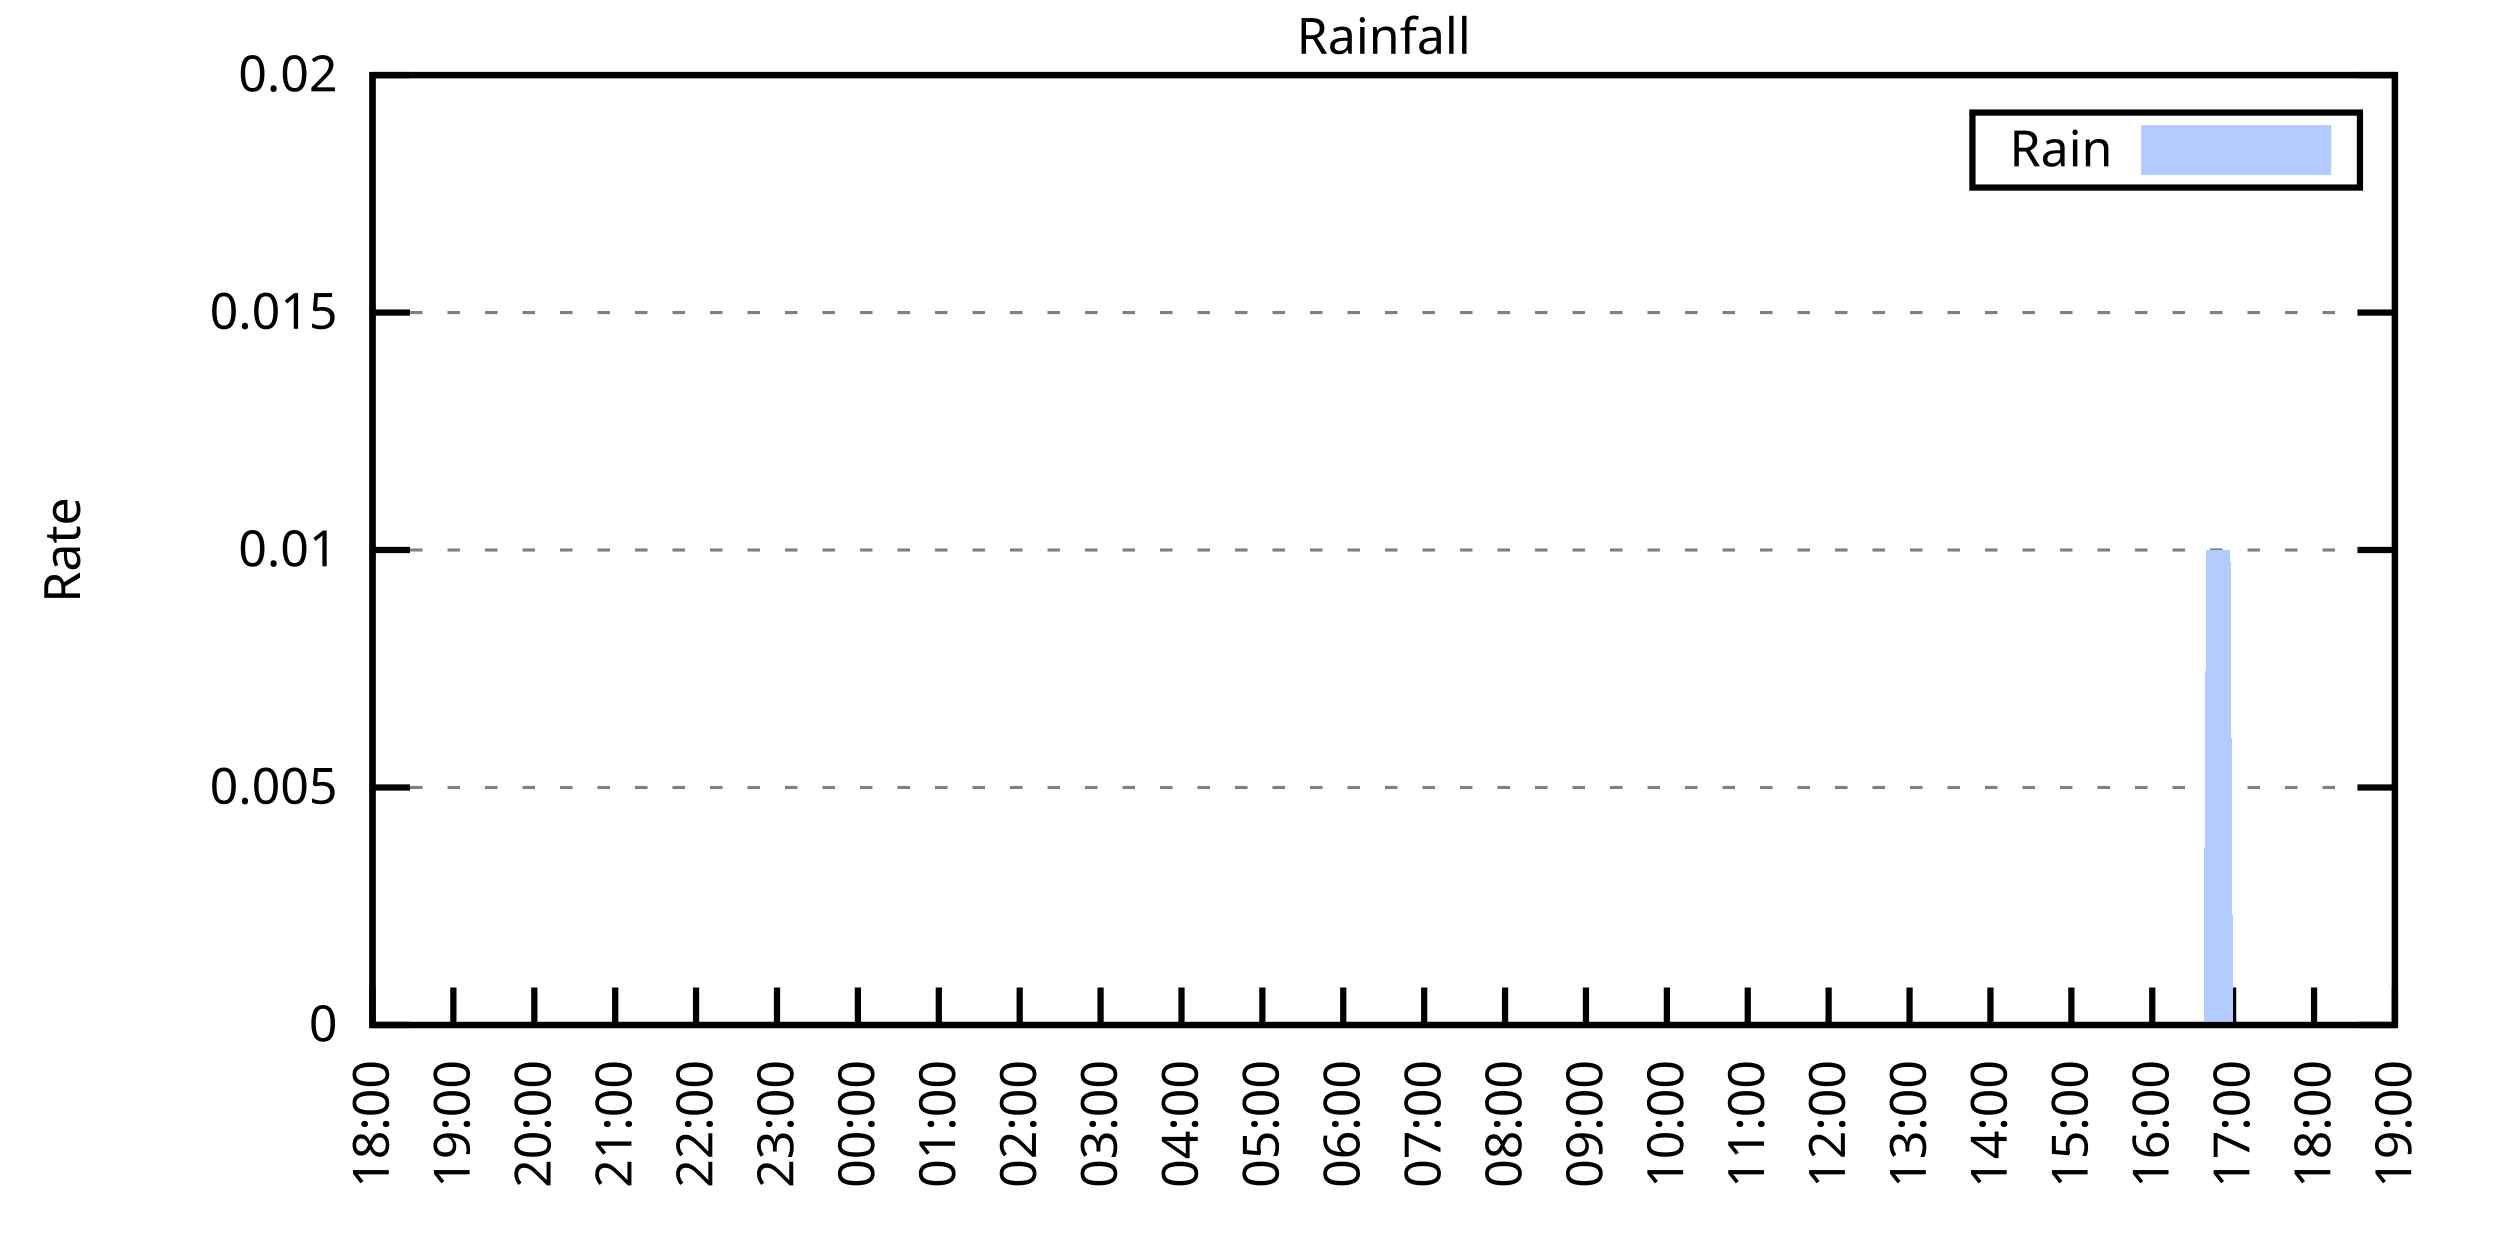
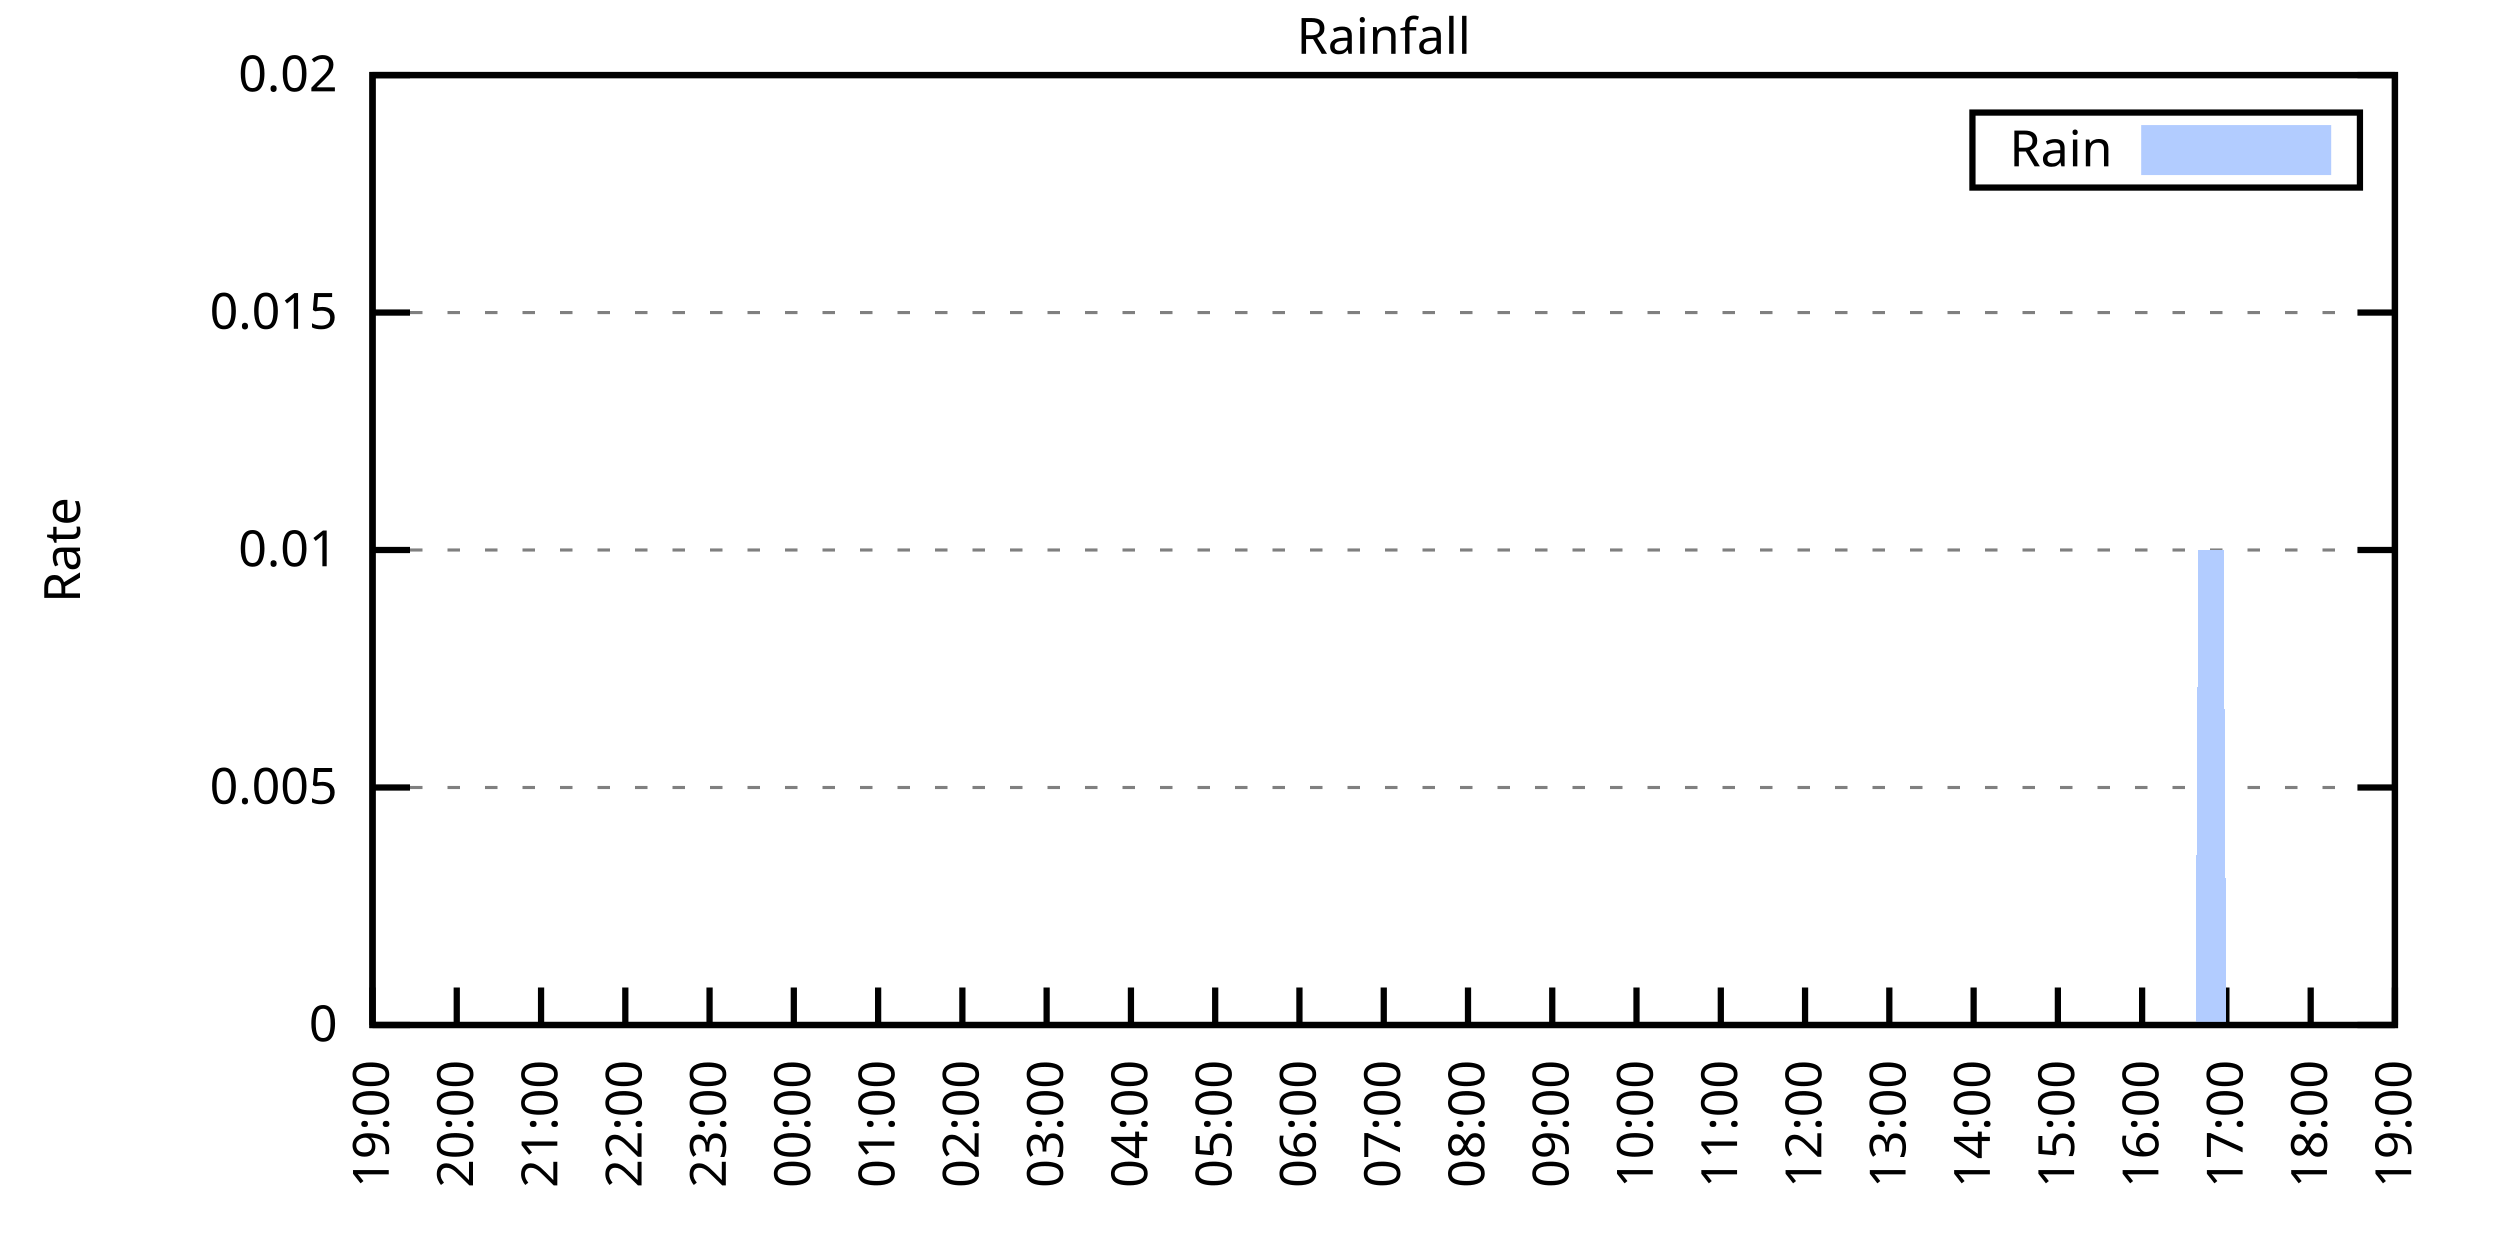
<svg xmlns="http://www.w3.org/2000/svg" xmlns:xlink="http://www.w3.org/1999/xlink" width="400" height="200" viewBox="0 0 400 200">
  <g id="gnuplot_canvas">
    <rect x="0" y="0" width="400" height="200" fill="none" />
    <defs>
      <circle id="gpDot" r="0.5" stroke-width="0.5" stroke="currentColor" />
      <path id="gpPt0" stroke-width="0.333" stroke="currentColor" d="M-1,0 h2 M0,-1 v2" />
      <path id="gpPt1" stroke-width="0.333" stroke="currentColor" d="M-1,-1 L1,1 M1,-1 L-1,1" />
      <path id="gpPt2" stroke-width="0.333" stroke="currentColor" d="M-1,0 L1,0 M0,-1 L0,1 M-1,-1 L1,1 M-1,1 L1,-1" />
      <rect id="gpPt3" stroke-width="0.333" stroke="currentColor" x="-1" y="-1" width="2" height="2" />
      <rect id="gpPt4" stroke-width="0.333" stroke="currentColor" fill="currentColor" x="-1" y="-1" width="2" height="2" />
      <circle id="gpPt5" stroke-width="0.333" stroke="currentColor" cx="0" cy="0" r="1" />
      <use xlink:href="#gpPt5" id="gpPt6" fill="currentColor" stroke="none" />
      <path id="gpPt7" stroke-width="0.333" stroke="currentColor" d="M0,-1.33 L-1.33,0.67 L1.33,0.67 z" />
      <use xlink:href="#gpPt7" id="gpPt8" fill="currentColor" stroke="none" />
      <use xlink:href="#gpPt7" id="gpPt9" stroke="currentColor" transform="rotate(180)" />
      <use xlink:href="#gpPt9" id="gpPt10" fill="currentColor" stroke="none" />
      <use xlink:href="#gpPt3" id="gpPt11" stroke="currentColor" transform="rotate(45)" />
      <use xlink:href="#gpPt11" id="gpPt12" fill="currentColor" stroke="none" />
      <path id="gpPt13" stroke-width="0.333" stroke="currentColor" d="M0,1.330 L1.265,0.411 L0.782,-1.067 L-0.782,-1.076 L-1.265,0.411 z" />
      <use xlink:href="#gpPt13" id="gpPt14" fill="currentColor" stroke="none" />
      <filter id="textbox" filterUnits="objectBoundingBox" x="0" y="0" height="1" width="1">
        <feFlood flood-color="white" flood-opacity="1" result="bgnd" />
        <feComposite in="SourceGraphic" in2="bgnd" operator="atop" />
      </filter>
      <filter id="greybox" filterUnits="objectBoundingBox" x="0" y="0" height="1" width="1">
        <feFlood flood-color="lightgrey" flood-opacity="1" result="grey" />
        <feComposite in="SourceGraphic" in2="grey" operator="atop" />
      </filter>
    </defs>
    <g fill="none" color="white" stroke="currentColor" stroke-width="1.00" stroke-linecap="butt" stroke-linejoin="miter">
</g>
    <g fill="none" color="black" stroke="currentColor" stroke-width="1.00" stroke-linecap="butt" stroke-linejoin="miter">
      <g stroke="none" shape-rendering="crispEdges">
        <polygon fill="rgb(255, 255, 255)" points="59.60,164.00 383.18,164.00 383.18,12.02 59.60,12.02 " />
      </g>
    </g>
    <g fill="none" color="black" stroke="currentColor" stroke-width="1.00" stroke-linecap="butt" stroke-linejoin="miter">
</g>
    <g fill="none" color="black" stroke="black" stroke-width="0.50" stroke-linecap="butt" stroke-linejoin="miter">
</g>
    <g fill="none" color="gray" stroke="currentColor" stroke-width="0.50" stroke-linecap="butt" stroke-linejoin="miter">
      <path stroke="gray" stroke-dasharray="2,4" class="gridline" d="M59.60,164.00 L383.19,164.00  " />
    </g>
    <g fill="none" color="gray" stroke="gray" stroke-width="1.00" stroke-linecap="butt" stroke-linejoin="miter">
</g>
    <g fill="none" color="black" stroke="currentColor" stroke-width="1.00" stroke-linecap="butt" stroke-linejoin="miter">
      <path stroke="black" d="M59.60,164.00 L65.60,164.00 M383.19,164.00 L377.19,164.00  " />
      <g transform="translate(54.00,166.60)" stroke="none" fill="black" font-family="Sans" font-size="8.00" text-anchor="end">
        <text>
          <tspan font-family="Sans"> 0</tspan>
        </text>
      </g>
    </g>
    <g fill="none" color="black" stroke="currentColor" stroke-width="1.00" stroke-linecap="butt" stroke-linejoin="miter">
</g>
    <g fill="none" color="black" stroke="black" stroke-width="0.50" stroke-linecap="butt" stroke-linejoin="miter">
</g>
    <g fill="none" color="gray" stroke="currentColor" stroke-width="0.50" stroke-linecap="butt" stroke-linejoin="miter">
      <path stroke="gray" stroke-dasharray="2,4" class="gridline" d="M59.60,126.00 L383.19,126.00  " />
    </g>
    <g fill="none" color="gray" stroke="gray" stroke-width="1.00" stroke-linecap="butt" stroke-linejoin="miter">
</g>
    <g fill="none" color="black" stroke="currentColor" stroke-width="1.00" stroke-linecap="butt" stroke-linejoin="miter">
      <path stroke="black" d="M59.60,126.00 L65.60,126.00 M383.19,126.00 L377.19,126.00  " />
      <g transform="translate(54.00,128.60)" stroke="none" fill="black" font-family="Sans" font-size="8.00" text-anchor="end">
        <text>
          <tspan font-family="Sans"> 0.005</tspan>
        </text>
      </g>
    </g>
    <g fill="none" color="black" stroke="currentColor" stroke-width="1.00" stroke-linecap="butt" stroke-linejoin="miter">
</g>
    <g fill="none" color="black" stroke="black" stroke-width="0.50" stroke-linecap="butt" stroke-linejoin="miter">
</g>
    <g fill="none" color="gray" stroke="currentColor" stroke-width="0.50" stroke-linecap="butt" stroke-linejoin="miter">
      <path stroke="gray" stroke-dasharray="2,4" class="gridline" d="M59.60,88.00 L383.19,88.00  " />
    </g>
    <g fill="none" color="gray" stroke="gray" stroke-width="1.00" stroke-linecap="butt" stroke-linejoin="miter">
</g>
    <g fill="none" color="black" stroke="currentColor" stroke-width="1.00" stroke-linecap="butt" stroke-linejoin="miter">
      <path stroke="black" d="M59.60,88.00 L65.60,88.00 M383.19,88.00 L377.19,88.00  " />
      <g transform="translate(54.00,90.60)" stroke="none" fill="black" font-family="Sans" font-size="8.00" text-anchor="end">
        <text>
          <tspan font-family="Sans"> 0.01</tspan>
        </text>
      </g>
    </g>
    <g fill="none" color="black" stroke="currentColor" stroke-width="1.00" stroke-linecap="butt" stroke-linejoin="miter">
</g>
    <g fill="none" color="black" stroke="black" stroke-width="0.50" stroke-linecap="butt" stroke-linejoin="miter">
</g>
    <g fill="none" color="gray" stroke="currentColor" stroke-width="0.50" stroke-linecap="butt" stroke-linejoin="miter">
      <path stroke="gray" stroke-dasharray="2,4" class="gridline" d="M59.60,50.01 L383.19,50.01  " />
    </g>
    <g fill="none" color="gray" stroke="gray" stroke-width="1.00" stroke-linecap="butt" stroke-linejoin="miter">
</g>
    <g fill="none" color="black" stroke="currentColor" stroke-width="1.00" stroke-linecap="butt" stroke-linejoin="miter">
      <path stroke="black" d="M59.60,50.01 L65.60,50.01 M383.19,50.01 L377.19,50.01  " />
      <g transform="translate(54.00,52.61)" stroke="none" fill="black" font-family="Sans" font-size="8.00" text-anchor="end">
        <text>
          <tspan font-family="Sans"> 0.015</tspan>
        </text>
      </g>
    </g>
    <g fill="none" color="black" stroke="currentColor" stroke-width="1.00" stroke-linecap="butt" stroke-linejoin="miter">
</g>
    <g fill="none" color="black" stroke="black" stroke-width="0.50" stroke-linecap="butt" stroke-linejoin="miter">
</g>
    <g fill="none" color="gray" stroke="currentColor" stroke-width="0.50" stroke-linecap="butt" stroke-linejoin="miter">
      <path stroke="gray" stroke-dasharray="2,4" class="gridline" d="M59.60,12.01 L383.19,12.01  " />
    </g>
    <g fill="none" color="gray" stroke="gray" stroke-width="1.00" stroke-linecap="butt" stroke-linejoin="miter">
</g>
    <g fill="none" color="black" stroke="currentColor" stroke-width="1.00" stroke-linecap="butt" stroke-linejoin="miter">
      <path stroke="black" d="M59.60,12.01 L65.60,12.01 M383.19,12.01 L377.19,12.01  " />
      <g transform="translate(54.00,14.61)" stroke="none" fill="black" font-family="Sans" font-size="8.00" text-anchor="end">
        <text>
          <tspan font-family="Sans"> 0.02</tspan>
        </text>
      </g>
    </g>
    <g fill="none" color="black" stroke="currentColor" stroke-width="1.00" stroke-linecap="butt" stroke-linejoin="miter">
      <path stroke="black" d="M59.60,164.00 L59.60,158.00  " />
      <g transform="translate(62.20,169.60) rotate(270.00)" stroke="none" fill="black" font-family="Sans" font-size="8.00" text-anchor="end">
        <text>
-           <tspan font-family="Sans">18:00</tspan>
-         </text>
-       </g>
-     </g>
-     <g fill="none" color="black" stroke="currentColor" stroke-width="1.00" stroke-linecap="butt" stroke-linejoin="miter">
-       <path stroke="black" d="M72.54,164.00 L72.54,158.00  " />
-       <g transform="translate(75.14,169.60) rotate(270.00)" stroke="none" fill="black" font-family="Sans" font-size="8.00" text-anchor="end">
-         <text>
          <tspan font-family="Sans">19:00</tspan>
        </text>
      </g>
    </g>
    <g fill="none" color="black" stroke="currentColor" stroke-width="1.00" stroke-linecap="butt" stroke-linejoin="miter">
-       <path stroke="black" d="M85.49,164.00 L85.49,158.00  " />
-       <g transform="translate(88.09,169.60) rotate(270.00)" stroke="none" fill="black" font-family="Sans" font-size="8.00" text-anchor="end">
+       <path stroke="black" d="M73.08,164.00 L73.08,158.00  " />
+       <g transform="translate(75.68,169.60) rotate(270.00)" stroke="none" fill="black" font-family="Sans" font-size="8.00" text-anchor="end">
        <text>
          <tspan font-family="Sans">20:00</tspan>
        </text>
      </g>
    </g>
    <g fill="none" color="black" stroke="currentColor" stroke-width="1.00" stroke-linecap="butt" stroke-linejoin="miter">
-       <path stroke="black" d="M98.43,164.00 L98.43,158.00  " />
-       <g transform="translate(101.03,169.60) rotate(270.00)" stroke="none" fill="black" font-family="Sans" font-size="8.00" text-anchor="end">
+       <path stroke="black" d="M86.57,164.00 L86.57,158.00  " />
+       <g transform="translate(89.17,169.60) rotate(270.00)" stroke="none" fill="black" font-family="Sans" font-size="8.00" text-anchor="end">
        <text>
          <tspan font-family="Sans">21:00</tspan>
        </text>
      </g>
    </g>
    <g fill="none" color="black" stroke="currentColor" stroke-width="1.00" stroke-linecap="butt" stroke-linejoin="miter">
-       <path stroke="black" d="M111.37,164.00 L111.37,158.00  " />
-       <g transform="translate(113.97,169.60) rotate(270.00)" stroke="none" fill="black" font-family="Sans" font-size="8.00" text-anchor="end">
+       <path stroke="black" d="M100.05,164.00 L100.05,158.00  " />
+       <g transform="translate(102.65,169.60) rotate(270.00)" stroke="none" fill="black" font-family="Sans" font-size="8.00" text-anchor="end">
        <text>
          <tspan font-family="Sans">22:00</tspan>
        </text>
      </g>
    </g>
    <g fill="none" color="black" stroke="currentColor" stroke-width="1.00" stroke-linecap="butt" stroke-linejoin="miter">
-       <path stroke="black" d="M124.32,164.00 L124.32,158.00  " />
-       <g transform="translate(126.92,169.60) rotate(270.00)" stroke="none" fill="black" font-family="Sans" font-size="8.00" text-anchor="end">
+       <path stroke="black" d="M113.53,164.00 L113.53,158.00  " />
+       <g transform="translate(116.13,169.60) rotate(270.00)" stroke="none" fill="black" font-family="Sans" font-size="8.00" text-anchor="end">
        <text>
          <tspan font-family="Sans">23:00</tspan>
        </text>
      </g>
    </g>
    <g fill="none" color="black" stroke="currentColor" stroke-width="1.00" stroke-linecap="butt" stroke-linejoin="miter">
-       <path stroke="black" d="M137.26,164.00 L137.26,158.00  " />
-       <g transform="translate(139.86,169.60) rotate(270.00)" stroke="none" fill="black" font-family="Sans" font-size="8.00" text-anchor="end">
+       <path stroke="black" d="M127.01,164.00 L127.01,158.00  " />
+       <g transform="translate(129.61,169.60) rotate(270.00)" stroke="none" fill="black" font-family="Sans" font-size="8.00" text-anchor="end">
        <text>
          <tspan font-family="Sans">00:00</tspan>
        </text>
      </g>
    </g>
    <g fill="none" color="black" stroke="currentColor" stroke-width="1.00" stroke-linecap="butt" stroke-linejoin="miter">
-       <path stroke="black" d="M150.21,164.00 L150.21,158.00  " />
-       <g transform="translate(152.81,169.60) rotate(270.00)" stroke="none" fill="black" font-family="Sans" font-size="8.00" text-anchor="end">
+       <path stroke="black" d="M140.50,164.00 L140.50,158.00  " />
+       <g transform="translate(143.10,169.60) rotate(270.00)" stroke="none" fill="black" font-family="Sans" font-size="8.00" text-anchor="end">
        <text>
          <tspan font-family="Sans">01:00</tspan>
        </text>
      </g>
    </g>
    <g fill="none" color="black" stroke="currentColor" stroke-width="1.00" stroke-linecap="butt" stroke-linejoin="miter">
-       <path stroke="black" d="M163.15,164.00 L163.15,158.00  " />
-       <g transform="translate(165.75,169.60) rotate(270.00)" stroke="none" fill="black" font-family="Sans" font-size="8.00" text-anchor="end">
+       <path stroke="black" d="M153.98,164.00 L153.98,158.00  " />
+       <g transform="translate(156.58,169.60) rotate(270.00)" stroke="none" fill="black" font-family="Sans" font-size="8.00" text-anchor="end">
        <text>
          <tspan font-family="Sans">02:00</tspan>
        </text>
      </g>
    </g>
    <g fill="none" color="black" stroke="currentColor" stroke-width="1.00" stroke-linecap="butt" stroke-linejoin="miter">
-       <path stroke="black" d="M176.09,164.00 L176.09,158.00  " />
-       <g transform="translate(178.69,169.60) rotate(270.00)" stroke="none" fill="black" font-family="Sans" font-size="8.00" text-anchor="end">
+       <path stroke="black" d="M167.46,164.00 L167.46,158.00  " />
+       <g transform="translate(170.06,169.60) rotate(270.00)" stroke="none" fill="black" font-family="Sans" font-size="8.00" text-anchor="end">
        <text>
          <tspan font-family="Sans">03:00</tspan>
        </text>
      </g>
    </g>
    <g fill="none" color="black" stroke="currentColor" stroke-width="1.00" stroke-linecap="butt" stroke-linejoin="miter">
-       <path stroke="black" d="M189.04,164.00 L189.04,158.00  " />
-       <g transform="translate(191.64,169.60) rotate(270.00)" stroke="none" fill="black" font-family="Sans" font-size="8.00" text-anchor="end">
+       <path stroke="black" d="M180.95,164.00 L180.95,158.00  " />
+       <g transform="translate(183.55,169.60) rotate(270.00)" stroke="none" fill="black" font-family="Sans" font-size="8.00" text-anchor="end">
        <text>
          <tspan font-family="Sans">04:00</tspan>
        </text>
      </g>
    </g>
    <g fill="none" color="black" stroke="currentColor" stroke-width="1.00" stroke-linecap="butt" stroke-linejoin="miter">
-       <path stroke="black" d="M201.98,164.00 L201.98,158.00  " />
-       <g transform="translate(204.58,169.60) rotate(270.00)" stroke="none" fill="black" font-family="Sans" font-size="8.00" text-anchor="end">
+       <path stroke="black" d="M194.43,164.00 L194.43,158.00  " />
+       <g transform="translate(197.03,169.60) rotate(270.00)" stroke="none" fill="black" font-family="Sans" font-size="8.00" text-anchor="end">
        <text>
          <tspan font-family="Sans">05:00</tspan>
        </text>
      </g>
    </g>
    <g fill="none" color="black" stroke="currentColor" stroke-width="1.00" stroke-linecap="butt" stroke-linejoin="miter">
-       <path stroke="black" d="M214.92,164.00 L214.92,158.00  " />
-       <g transform="translate(217.52,169.60) rotate(270.00)" stroke="none" fill="black" font-family="Sans" font-size="8.00" text-anchor="end">
+       <path stroke="black" d="M207.91,164.00 L207.91,158.00  " />
+       <g transform="translate(210.51,169.60) rotate(270.00)" stroke="none" fill="black" font-family="Sans" font-size="8.00" text-anchor="end">
        <text>
          <tspan font-family="Sans">06:00</tspan>
        </text>
      </g>
    </g>
    <g fill="none" color="black" stroke="currentColor" stroke-width="1.00" stroke-linecap="butt" stroke-linejoin="miter">
-       <path stroke="black" d="M227.87,164.00 L227.87,158.00  " />
-       <g transform="translate(230.47,169.60) rotate(270.00)" stroke="none" fill="black" font-family="Sans" font-size="8.00" text-anchor="end">
+       <path stroke="black" d="M221.40,164.00 L221.40,158.00  " />
+       <g transform="translate(224.00,169.60) rotate(270.00)" stroke="none" fill="black" font-family="Sans" font-size="8.00" text-anchor="end">
        <text>
          <tspan font-family="Sans">07:00</tspan>
        </text>
      </g>
    </g>
    <g fill="none" color="black" stroke="currentColor" stroke-width="1.00" stroke-linecap="butt" stroke-linejoin="miter">
-       <path stroke="black" d="M240.81,164.00 L240.81,158.00  " />
-       <g transform="translate(243.41,169.60) rotate(270.00)" stroke="none" fill="black" font-family="Sans" font-size="8.00" text-anchor="end">
+       <path stroke="black" d="M234.88,164.00 L234.88,158.00  " />
+       <g transform="translate(237.48,169.60) rotate(270.00)" stroke="none" fill="black" font-family="Sans" font-size="8.00" text-anchor="end">
        <text>
          <tspan font-family="Sans">08:00</tspan>
        </text>
      </g>
    </g>
    <g fill="none" color="black" stroke="currentColor" stroke-width="1.00" stroke-linecap="butt" stroke-linejoin="miter">
-       <path stroke="black" d="M253.75,164.00 L253.75,158.00  " />
-       <g transform="translate(256.35,169.60) rotate(270.00)" stroke="none" fill="black" font-family="Sans" font-size="8.00" text-anchor="end">
+       <path stroke="black" d="M248.36,164.00 L248.36,158.00  " />
+       <g transform="translate(250.96,169.60) rotate(270.00)" stroke="none" fill="black" font-family="Sans" font-size="8.00" text-anchor="end">
        <text>
          <tspan font-family="Sans">09:00</tspan>
        </text>
      </g>
    </g>
    <g fill="none" color="black" stroke="currentColor" stroke-width="1.00" stroke-linecap="butt" stroke-linejoin="miter">
-       <path stroke="black" d="M266.70,164.00 L266.70,158.00  " />
-       <g transform="translate(269.30,169.60) rotate(270.00)" stroke="none" fill="black" font-family="Sans" font-size="8.00" text-anchor="end">
+       <path stroke="black" d="M261.84,164.00 L261.84,158.00  " />
+       <g transform="translate(264.44,169.60) rotate(270.00)" stroke="none" fill="black" font-family="Sans" font-size="8.00" text-anchor="end">
        <text>
          <tspan font-family="Sans">10:00</tspan>
        </text>
      </g>
    </g>
    <g fill="none" color="black" stroke="currentColor" stroke-width="1.00" stroke-linecap="butt" stroke-linejoin="miter">
-       <path stroke="black" d="M279.64,164.00 L279.64,158.00  " />
-       <g transform="translate(282.24,169.60) rotate(270.00)" stroke="none" fill="black" font-family="Sans" font-size="8.00" text-anchor="end">
+       <path stroke="black" d="M275.33,164.00 L275.33,158.00  " />
+       <g transform="translate(277.93,169.60) rotate(270.00)" stroke="none" fill="black" font-family="Sans" font-size="8.00" text-anchor="end">
        <text>
          <tspan font-family="Sans">11:00</tspan>
        </text>
      </g>
    </g>
    <g fill="none" color="black" stroke="currentColor" stroke-width="1.00" stroke-linecap="butt" stroke-linejoin="miter">
-       <path stroke="black" d="M292.58,164.00 L292.58,158.00  " />
-       <g transform="translate(295.18,169.60) rotate(270.00)" stroke="none" fill="black" font-family="Sans" font-size="8.00" text-anchor="end">
+       <path stroke="black" d="M288.81,164.00 L288.81,158.00  " />
+       <g transform="translate(291.41,169.60) rotate(270.00)" stroke="none" fill="black" font-family="Sans" font-size="8.00" text-anchor="end">
        <text>
          <tspan font-family="Sans">12:00</tspan>
        </text>
      </g>
    </g>
    <g fill="none" color="black" stroke="currentColor" stroke-width="1.00" stroke-linecap="butt" stroke-linejoin="miter">
-       <path stroke="black" d="M305.53,164.00 L305.53,158.00  " />
-       <g transform="translate(308.13,169.60) rotate(270.00)" stroke="none" fill="black" font-family="Sans" font-size="8.00" text-anchor="end">
+       <path stroke="black" d="M302.29,164.00 L302.29,158.00  " />
+       <g transform="translate(304.89,169.60) rotate(270.00)" stroke="none" fill="black" font-family="Sans" font-size="8.00" text-anchor="end">
        <text>
          <tspan font-family="Sans">13:00</tspan>
        </text>
      </g>
    </g>
    <g fill="none" color="black" stroke="currentColor" stroke-width="1.00" stroke-linecap="butt" stroke-linejoin="miter">
-       <path stroke="black" d="M318.47,164.00 L318.47,158.00  " />
-       <g transform="translate(321.07,169.60) rotate(270.00)" stroke="none" fill="black" font-family="Sans" font-size="8.00" text-anchor="end">
+       <path stroke="black" d="M315.78,164.00 L315.78,158.00  " />
+       <g transform="translate(318.38,169.60) rotate(270.00)" stroke="none" fill="black" font-family="Sans" font-size="8.00" text-anchor="end">
        <text>
          <tspan font-family="Sans">14:00</tspan>
        </text>
      </g>
    </g>
    <g fill="none" color="black" stroke="currentColor" stroke-width="1.00" stroke-linecap="butt" stroke-linejoin="miter">
-       <path stroke="black" d="M331.42,164.00 L331.42,158.00  " />
-       <g transform="translate(334.02,169.60) rotate(270.00)" stroke="none" fill="black" font-family="Sans" font-size="8.00" text-anchor="end">
+       <path stroke="black" d="M329.26,164.00 L329.26,158.00  " />
+       <g transform="translate(331.86,169.60) rotate(270.00)" stroke="none" fill="black" font-family="Sans" font-size="8.00" text-anchor="end">
        <text>
          <tspan font-family="Sans">15:00</tspan>
        </text>
      </g>
    </g>
    <g fill="none" color="black" stroke="currentColor" stroke-width="1.00" stroke-linecap="butt" stroke-linejoin="miter">
-       <path stroke="black" d="M344.36,164.00 L344.36,158.00  " />
-       <g transform="translate(346.96,169.60) rotate(270.00)" stroke="none" fill="black" font-family="Sans" font-size="8.00" text-anchor="end">
+       <path stroke="black" d="M342.74,164.00 L342.74,158.00  " />
+       <g transform="translate(345.34,169.60) rotate(270.00)" stroke="none" fill="black" font-family="Sans" font-size="8.00" text-anchor="end">
        <text>
          <tspan font-family="Sans">16:00</tspan>
        </text>
      </g>
    </g>
    <g fill="none" color="black" stroke="currentColor" stroke-width="1.00" stroke-linecap="butt" stroke-linejoin="miter">
-       <path stroke="black" d="M357.30,164.00 L357.30,158.00  " />
-       <g transform="translate(359.90,169.60) rotate(270.00)" stroke="none" fill="black" font-family="Sans" font-size="8.00" text-anchor="end">
+       <path stroke="black" d="M356.22,164.00 L356.22,158.00  " />
+       <g transform="translate(358.82,169.60) rotate(270.00)" stroke="none" fill="black" font-family="Sans" font-size="8.00" text-anchor="end">
        <text>
          <tspan font-family="Sans">17:00</tspan>
        </text>
      </g>
    </g>
    <g fill="none" color="black" stroke="currentColor" stroke-width="1.00" stroke-linecap="butt" stroke-linejoin="miter">
-       <path stroke="black" d="M370.25,164.00 L370.25,158.00  " />
-       <g transform="translate(372.85,169.60) rotate(270.00)" stroke="none" fill="black" font-family="Sans" font-size="8.00" text-anchor="end">
+       <path stroke="black" d="M369.71,164.00 L369.71,158.00  " />
+       <g transform="translate(372.31,169.60) rotate(270.00)" stroke="none" fill="black" font-family="Sans" font-size="8.00" text-anchor="end">
        <text>
          <tspan font-family="Sans">18:00</tspan>
        </text>
      </g>
    </g>
    <g fill="none" color="black" stroke="currentColor" stroke-width="1.00" stroke-linecap="butt" stroke-linejoin="miter">
      <path stroke="black" d="M383.19,164.00 L383.19,158.00  " />
      <g transform="translate(385.79,169.60) rotate(270.00)" stroke="none" fill="black" font-family="Sans" font-size="8.00" text-anchor="end">
        <text>
          <tspan font-family="Sans">19:00</tspan>
        </text>
      </g>
    </g>
    <g fill="none" color="black" stroke="currentColor" stroke-width="1.00" stroke-linecap="butt" stroke-linejoin="miter">
</g>
    <g fill="none" color="black" stroke="currentColor" stroke-width="1.00" stroke-linecap="butt" stroke-linejoin="miter">
      <path stroke="black" d="M59.60,12.01 L59.60,164.00 L383.19,164.00 L383.19,12.01 L59.60,12.01 Z  " />
    </g>
    <g fill="none" color="black" stroke="currentColor" stroke-width="1.00" stroke-linecap="butt" stroke-linejoin="miter">
</g>
    <g fill="none" color="black" stroke="currentColor" stroke-width="1.00" stroke-linecap="butt" stroke-linejoin="miter">
      <path stroke="black" d="M315.59,30.01 L315.59,18.01 L377.59,18.01 L377.59,30.01 L315.59,30.01 Z  " />
    </g>
    <g id="Rainfall_plot_1">
      <g fill="none" color="white" stroke="black" stroke-width="2.00" stroke-linecap="butt" stroke-linejoin="miter">
</g>
      <g fill="none" color="black" stroke="currentColor" stroke-width="2.00" stroke-linecap="butt" stroke-linejoin="miter">
        <g transform="translate(337.99,26.61)" stroke="none" fill="black" font-family="Sans" font-size="8.00" text-anchor="end">
          <text>
            <tspan font-family="Sans">Rain</tspan>
          </text>
        </g>
      </g>
      <g fill="none" color="black" stroke="currentColor" stroke-width="2.00" stroke-linecap="butt" stroke-linejoin="miter">
        <g stroke="none" shape-rendering="crispEdges">
          <polygon fill="rgb(178, 204, 255)" points="343.59,27.01 371.99,27.01 371.99,21.01 343.59,21.01 " />
        </g>
        <path stroke="rgb(178, 204, 255)" d="M343.59,27.01 L371.99,27.01 L371.99,21.01 L343.59,21.01 L343.59,27.01 Z  " />
      </g>
      <g fill="none" color="black" stroke="currentColor" stroke-width="2.00" stroke-linecap="butt" stroke-linejoin="miter">
        <g stroke="none" shape-rendering="crispEdges">
-           <polygon fill="rgb(178, 204, 255)" points="69.52,164.00 69.95,164.00 70.39,164.00 70.82,164.00 71.25,164.00 71.68,164.00 72.11,164.00 72.54,164.00 72.98,164.00 73.41,164.00 73.84,164.00 74.27,164.00 74.70,164.00 75.13,164.00 75.56,164.00 76.00,164.00 76.43,164.00 76.86,164.00 77.29,164.00 77.72,164.00 78.15,164.00 78.58,164.00 79.02,164.00 79.45,164.00 79.88,164.00 80.31,164.00 80.74,164.00 81.17,164.00 81.60,164.00 82.04,164.00 82.47,164.00 82.90,164.00 83.33,164.00 83.76,164.00 84.19,164.00 84.62,164.00 85.06,164.00 85.49,164.00 85.92,164.00 86.35,164.00 86.78,164.00 87.21,164.00 87.64,164.00 88.08,164.00 88.51,164.00 88.94,164.00 89.37,164.00 89.80,164.00 90.23,164.00 90.66,164.00 91.10,164.00 91.53,164.00 91.96,164.00 92.39,164.00 92.82,164.00 93.25,164.00 93.68,164.00 94.12,164.00 94.55,164.00 94.98,164.00 95.41,164.00 95.84,164.00 96.27,164.00 96.70,164.00 97.14,164.00 97.57,164.00 98.00,164.00 98.43,164.00 98.86,164.00 99.29,164.00 99.73,164.00 100.16,164.00 100.59,164.00 101.02,164.00 101.45,164.00 101.88,164.00 102.31,164.00 102.75,164.00 103.18,164.00 103.61,164.00 104.04,164.00 104.47,164.00 104.90,164.00 105.33,164.00 105.77,164.00 106.20,164.00 106.63,164.00 107.06,164.00 107.49,164.00 107.92,164.00 108.35,164.00 108.79,164.00 109.22,164.00 109.65,164.00 110.08,164.00 110.51,164.00 110.94,164.00 111.37,164.00 111.81,164.00 112.24,164.00 112.67,164.00 113.10,164.00 113.53,164.00 113.96,164.00 114.39,164.00 114.83,164.00 115.26,164.00 115.69,164.00 116.12,164.00 116.55,164.00 116.77,164.00 116.98,164.00 117.41,164.00 117.85,164.00 118.28,164.00 118.71,164.00 119.14,164.00 119.57,164.00 120.00,164.00 120.43,164.00 120.87,164.00 121.30,164.00 121.73,164.00 122.16,164.00 122.59,164.00 123.02,164.00 123.46,164.00 123.89,164.00 124.32,164.00 124.75,164.00 125.18,164.00 125.61,164.00 126.04,164.00 126.48,164.00 126.91,164.00 127.34,164.00 127.77,164.00 128.20,164.00 128.63,164.00 129.06,164.00 129.50,164.00 129.93,164.00 130.36,164.00 130.79,164.00 131.22,164.00 131.65,164.00 132.08,164.00 132.52,164.00 132.95,164.00 133.38,164.00 133.81,164.00 134.24,164.00 134.67,164.00 135.10,164.00 135.54,164.00 135.97,164.00 136.40,164.00 136.83,164.00 137.26,164.00 137.69,164.00 138.12,164.00 138.56,164.00 138.99,164.00 139.42,164.00 139.85,164.00 140.28,164.00 140.71,164.00 141.14,164.00 141.58,164.00 142.01,164.00 142.44,164.00 142.87,164.00 143.30,164.00 143.73,164.00 144.16,164.00 144.60,164.00 145.03,164.00 145.46,164.00 145.89,164.00 146.32,164.00 146.75,164.00 147.19,164.00 147.62,164.00 148.05,164.00 148.48,164.00 148.91,164.00 149.34,164.00 149.77,164.00 150.21,164.00 150.64,164.00 151.07,164.00 151.50,164.00 151.93,164.00 152.36,164.00 152.79,164.00 153.23,164.00 153.66,164.00 154.09,164.00 154.52,164.00 154.95,164.00 155.38,164.00 155.81,164.00 156.25,164.00 156.68,164.00 157.11,164.00 157.54,164.00 157.97,164.00 158.40,164.00 158.83,164.00 159.27,164.00 159.70,164.00 160.13,164.00 160.56,164.00 160.99,164.00 161.42,164.00 161.85,164.00 162.29,164.00 162.72,164.00 163.15,164.00 163.58,164.00 164.01,164.00 164.44,164.00 164.87,164.00 165.31,164.00 165.74,164.00 166.17,164.00 166.60,164.00 167.03,164.00 167.46,164.00 167.89,164.00 168.33,164.00 168.76,164.00 169.19,164.00 169.62,164.00 170.05,164.00 170.48,164.00 170.91,164.00 171.35,164.00 171.78,164.00 172.21,164.00 172.64,164.00 173.07,164.00 173.50,164.00 173.94,164.00 174.37,164.00 174.80,164.00 175.23,164.00 175.66,164.00 176.09,164.00 176.52,164.00 176.96,164.00 177.39,164.00 177.82,164.00 178.25,164.00 178.68,164.00 179.11,164.00 179.54,164.00 179.98,164.00 180.41,164.00 180.84,164.00 181.27,164.00 181.70,164.00 182.13,164.00 182.56,164.00 183.00,164.00 183.43,164.00 183.86,164.00 184.29,164.00 184.72,164.00 185.15,164.00 185.58,164.00 186.02,164.00 186.45,164.00 186.88,164.00 187.31,164.00 187.74,164.00 188.17,164.00 188.60,164.00 189.04,164.00 189.47,164.00 189.90,164.00 190.33,164.00 190.76,164.00 191.19,164.00 191.62,164.00 192.06,164.00 192.49,164.00 192.92,164.00 193.35,164.00 193.78,164.00 194.21,164.00 194.64,164.00 195.08,164.00 195.51,164.00 195.94,164.00 196.37,164.00 196.80,164.00 197.23,164.00 197.67,164.00 198.10,164.00 198.53,164.00 198.96,164.00 199.39,164.00 199.82,164.00 200.25,164.00 200.69,164.00 201.12,164.00 201.55,164.00 201.98,164.00 202.41,164.00 202.84,164.00 203.27,164.00 203.71,164.00 204.14,164.00 204.57,164.00 205.00,164.00 205.43,164.00 205.86,164.00 206.29,164.00 206.73,164.00 207.16,164.00 207.59,164.00 208.02,164.00 208.45,164.00 208.88,164.00 209.31,164.00 209.75,164.00 210.18,164.00 210.61,164.00 211.04,164.00 211.47,164.00 211.90,164.00 212.33,164.00 212.77,164.00 213.20,164.00 213.63,164.00 214.06,164.00 214.49,164.00 214.92,164.00 215.35,164.00 215.79,164.00 216.22,164.00 216.65,164.00 217.08,164.00 217.51,164.00 217.94,164.00 218.37,164.00 218.81,164.00 219.24,164.00 219.67,164.00 220.10,164.00 220.53,164.00 220.96,164.00 221.40,164.00 221.83,164.00 222.26,164.00 222.69,164.00 223.12,164.00 223.55,164.00 223.98,164.00 224.42,164.00 224.85,164.00 225.28,164.00 225.71,164.00 226.14,164.00 226.57,164.00 227.00,164.00 227.44,164.00 227.87,164.00 228.30,164.00 228.73,164.00 229.16,164.00 229.59,164.00 230.02,164.00 230.46,164.00 230.89,164.00 231.32,164.00 231.75,164.00 232.18,164.00 232.61,164.00 233.04,164.00 233.48,164.00 233.91,164.00 234.34,164.00 234.77,164.00 235.20,164.00 235.63,164.00 236.06,164.00 236.50,164.00 236.93,164.00 237.36,164.00 237.79,164.00 238.22,164.00 238.65,164.00 239.08,164.00 239.52,164.00 239.95,164.00 240.38,164.00 240.81,164.00 241.24,164.00 241.67,164.00 242.10,164.00 242.54,164.00 242.97,164.00 243.40,164.00 243.83,164.00 244.26,164.00 244.69,164.00 245.12,164.00 245.56,164.00 245.99,164.00 246.42,164.00 246.85,164.00 247.28,164.00 247.71,164.00 248.15,164.00 248.58,164.00 249.01,164.00 249.44,164.00 249.87,164.00 250.30,164.00 250.73,164.00 251.17,164.00 251.60,164.00 252.03,164.00 252.46,164.00 252.89,164.00 253.32,164.00 253.75,164.00 254.19,164.00 254.62,164.00 255.05,164.00 255.48,164.00 255.91,164.00 256.34,164.00 256.77,164.00 257.21,164.00 257.64,164.00 258.07,164.00 258.50,164.00 258.93,164.00 259.36,164.00 259.79,164.00 260.23,164.00 260.66,164.00 261.09,164.00 261.52,164.00 261.95,164.00 262.38,164.00 262.81,164.00 263.25,164.00 263.68,164.00 264.11,164.00 264.54,164.00 264.97,164.00 265.40,164.00 265.83,164.00 266.27,164.00 266.70,164.00 267.13,164.00 267.56,164.00 267.99,164.00 268.42,164.00 268.85,164.00 269.29,164.00 269.72,164.00 270.15,164.00 270.58,164.00 271.01,164.00 271.44,164.00 271.88,164.00 272.31,164.00 272.74,164.00 273.17,164.00 273.60,164.00 274.03,164.00 274.46,164.00 274.90,164.00 275.33,164.00 275.76,164.00 276.19,164.00 276.62,164.00 277.05,164.00 277.48,164.00 277.92,164.00 278.35,164.00 278.78,164.00 279.21,164.00 279.64,164.00 280.07,164.00 280.50,164.00 280.94,164.00 281.37,164.00 281.80,164.00 282.23,164.00 282.66,164.00 283.09,164.00 283.52,164.00 283.96,164.00 284.39,164.00 284.82,164.00 285.25,164.00 285.68,164.00 286.11,164.00 286.54,164.00 286.98,164.00 287.41,164.00 287.84,164.00 288.27,164.00 288.70,164.00 289.13,164.00 289.56,164.00 290.00,164.00 290.43,164.00 290.86,164.00 291.29,164.00 291.72,164.00 292.15,164.00 292.58,164.00 293.02,164.00 293.45,164.00 293.88,164.00 294.31,164.00 294.74,164.00 295.17,164.00 295.60,164.00 296.04,164.00 296.47,164.00 296.90,164.00 297.33,164.00 297.76,164.00 298.19,164.00 298.63,164.00 299.06,164.00 299.49,164.00 299.92,164.00 300.35,164.00 300.78,164.00 301.21,164.00 301.65,164.00 302.08,164.00 302.51,164.00 302.94,164.00 303.37,164.00 303.80,164.00 304.23,164.00 304.67,164.00 305.10,164.00 305.53,164.00 305.96,164.00 306.39,164.00 306.82,164.00 307.25,164.00 307.69,164.00 308.12,164.00 308.55,164.00 308.98,164.00 309.41,164.00 309.84,164.00 310.27,164.00 310.71,164.00 311.14,164.00 311.57,164.00 312.00,164.00 312.43,164.00 312.86,164.00 313.29,164.00 313.73,164.00 314.16,164.00 314.59,164.00 315.02,164.00 315.45,164.00 315.88,164.00 316.31,164.00 316.75,164.00 317.18,164.00 317.61,164.00 318.04,164.00 318.47,164.00 318.90,164.00 319.33,164.00 319.77,164.00 320.20,164.00 320.63,164.00 321.06,164.00 321.49,164.00 321.92,164.00 322.36,164.00 322.79,164.00 323.22,164.00 323.65,164.00 324.08,164.00 324.51,164.00 324.94,164.00 325.38,164.00 325.81,164.00 326.24,164.00 326.67,164.00 327.10,164.00 327.53,164.00 327.96,164.00 328.40,164.00 328.83,164.00 329.26,164.00 329.69,164.00 330.12,164.00 330.55,164.00 330.98,164.00 331.42,164.00 331.85,164.00 332.28,164.00 332.71,164.00 333.14,164.00 333.57,164.00 334.00,164.00 334.44,164.00 334.87,164.00 335.30,164.00 335.73,164.00 336.16,164.00 336.59,164.00 337.02,164.00 337.46,164.00 337.89,164.00 338.32,164.00 338.75,164.00 339.18,164.00 339.61,164.00 340.04,164.00 340.48,164.00 340.91,164.00 341.34,164.00 341.77,164.00 342.20,164.00 342.63,164.00 343.06,164.00 343.50,164.00 343.93,164.00 344.36,164.00 344.79,164.00 345.22,164.00 345.65,164.00 346.09,164.00 346.52,164.00 346.95,164.00 347.38,164.00 347.81,164.00 348.24,164.00 348.67,164.00 349.11,164.00 349.54,164.00 349.97,164.00 350.40,164.00 350.83,164.00 351.26,164.00 351.69,164.00 352.13,164.00 352.56,164.00 352.99,88.00 353.42,88.00 353.85,88.00 354.28,88.00 354.71,88.00 355.15,88.00 355.58,88.00 356.01,88.00 356.44,88.00 356.87,88.00 357.30,164.00 357.73,164.00 358.17,164.00 358.60,164.00 359.03,164.00 359.46,164.00 359.89,164.00 360.32,164.00 360.75,164.00 361.19,164.00 361.62,164.00 362.05,164.00 362.48,164.00 362.91,164.00 363.34,164.00 363.77,164.00 364.21,164.00 364.64,164.00 365.07,164.00 365.50,164.00 365.93,164.00 366.36,164.00 366.79,164.00 367.23,164.00 367.66,164.00 368.09,164.00 368.52,164.00 368.95,164.00 369.38,164.00 369.81,164.00 370.25,164.00 370.68,164.00 371.11,164.00 371.54,164.00 371.97,164.00 372.40,164.00 372.84,164.00 373.27,164.00 373.70,164.00 374.13,164.00 374.56,164.00 374.99,164.00 375.42,164.00 375.86,164.00 376.29,164.00 376.72,164.00 377.15,164.00 377.58,164.00 378.01,164.00 378.44,164.00 378.88,164.00 379.31,164.00 379.74,164.00 379.74,164.00 69.52,164.00 " />
+           <polygon fill="rgb(178, 204, 255)" points="60.05,164.00 60.50,164.00 60.95,164.00 61.40,164.00 61.85,164.00 62.30,164.00 62.75,164.00 63.20,164.00 63.64,164.00 64.09,164.00 64.54,164.00 64.99,164.00 65.44,164.00 65.89,164.00 66.34,164.00 66.79,164.00 67.24,164.00 67.69,164.00 68.14,164.00 68.59,164.00 69.04,164.00 69.49,164.00 69.94,164.00 70.39,164.00 70.84,164.00 71.29,164.00 71.73,164.00 72.18,164.00 72.63,164.00 73.08,164.00 73.53,164.00 73.98,164.00 74.43,164.00 74.88,164.00 75.33,164.00 75.78,164.00 76.23,164.00 76.68,164.00 77.13,164.00 77.58,164.00 78.03,164.00 78.48,164.00 78.93,164.00 79.37,164.00 79.82,164.00 80.27,164.00 80.72,164.00 81.17,164.00 81.62,164.00 82.07,164.00 82.52,164.00 82.97,164.00 83.42,164.00 83.87,164.00 84.32,164.00 84.77,164.00 85.22,164.00 85.67,164.00 86.12,164.00 86.57,164.00 87.02,164.00 87.46,164.00 87.91,164.00 88.36,164.00 88.81,164.00 89.26,164.00 89.71,164.00 90.16,164.00 90.61,164.00 91.06,164.00 91.51,164.00 91.96,164.00 92.41,164.00 92.86,164.00 93.31,164.00 93.76,164.00 94.21,164.00 94.66,164.00 95.11,164.00 95.55,164.00 96.00,164.00 96.45,164.00 96.90,164.00 97.35,164.00 97.80,164.00 98.25,164.00 98.70,164.00 99.15,164.00 99.60,164.00 100.05,164.00 100.50,164.00 100.95,164.00 101.40,164.00 101.85,164.00 102.30,164.00 102.75,164.00 103.19,164.00 103.64,164.00 104.09,164.00 104.54,164.00 104.99,164.00 105.44,164.00 105.67,164.00 105.89,164.00 106.34,164.00 106.79,164.00 107.24,164.00 107.69,164.00 108.14,164.00 108.59,164.00 109.04,164.00 109.49,164.00 109.94,164.00 110.39,164.00 110.84,164.00 111.28,164.00 111.73,164.00 112.18,164.00 112.63,164.00 113.08,164.00 113.53,164.00 113.98,164.00 114.43,164.00 114.88,164.00 115.33,164.00 115.78,164.00 116.23,164.00 116.68,164.00 117.13,164.00 117.58,164.00 118.03,164.00 118.48,164.00 118.92,164.00 119.37,164.00 119.82,164.00 120.27,164.00 120.72,164.00 121.17,164.00 121.62,164.00 122.07,164.00 122.52,164.00 122.97,164.00 123.42,164.00 123.87,164.00 124.32,164.00 124.77,164.00 125.22,164.00 125.67,164.00 126.12,164.00 126.57,164.00 127.01,164.00 127.46,164.00 127.91,164.00 128.36,164.00 128.81,164.00 129.26,164.00 129.71,164.00 130.16,164.00 130.61,164.00 131.06,164.00 131.51,164.00 131.96,164.00 132.41,164.00 132.86,164.00 133.31,164.00 133.76,164.00 134.21,164.00 134.65,164.00 135.10,164.00 135.55,164.00 136.00,164.00 136.45,164.00 136.90,164.00 137.35,164.00 137.80,164.00 138.25,164.00 138.70,164.00 139.15,164.00 139.60,164.00 140.05,164.00 140.50,164.00 140.95,164.00 141.40,164.00 141.85,164.00 142.30,164.00 142.74,164.00 143.19,164.00 143.64,164.00 144.09,164.00 144.54,164.00 144.99,164.00 145.44,164.00 145.89,164.00 146.34,164.00 146.79,164.00 147.24,164.00 147.69,164.00 148.14,164.00 148.59,164.00 149.04,164.00 149.49,164.00 149.94,164.00 150.38,164.00 150.83,164.00 151.28,164.00 151.73,164.00 152.18,164.00 152.63,164.00 153.08,164.00 153.53,164.00 153.98,164.00 154.43,164.00 154.88,164.00 155.33,164.00 155.78,164.00 156.23,164.00 156.68,164.00 157.13,164.00 157.58,164.00 158.03,164.00 158.47,164.00 158.92,164.00 159.37,164.00 159.82,164.00 160.27,164.00 160.72,164.00 161.17,164.00 161.62,164.00 162.07,164.00 162.52,164.00 162.97,164.00 163.42,164.00 163.87,164.00 164.32,164.00 164.77,164.00 165.22,164.00 165.67,164.00 166.12,164.00 166.56,164.00 167.01,164.00 167.46,164.00 167.91,164.00 168.36,164.00 168.81,164.00 169.26,164.00 169.71,164.00 170.16,164.00 170.61,164.00 171.06,164.00 171.51,164.00 171.96,164.00 172.41,164.00 172.86,164.00 173.31,164.00 173.76,164.00 174.20,164.00 174.65,164.00 175.10,164.00 175.55,164.00 176.00,164.00 176.45,164.00 176.90,164.00 177.35,164.00 177.80,164.00 178.25,164.00 178.70,164.00 179.15,164.00 179.60,164.00 180.05,164.00 180.50,164.00 180.95,164.00 181.40,164.00 181.85,164.00 182.29,164.00 182.74,164.00 183.19,164.00 183.64,164.00 184.09,164.00 184.54,164.00 184.99,164.00 185.44,164.00 185.89,164.00 186.34,164.00 186.79,164.00 187.24,164.00 187.69,164.00 188.14,164.00 188.59,164.00 189.04,164.00 189.49,164.00 189.93,164.00 190.38,164.00 190.83,164.00 191.28,164.00 191.73,164.00 192.18,164.00 192.63,164.00 193.08,164.00 193.53,164.00 193.98,164.00 194.43,164.00 194.88,164.00 195.33,164.00 195.78,164.00 196.23,164.00 196.68,164.00 197.13,164.00 197.58,164.00 198.02,164.00 198.47,164.00 198.92,164.00 199.37,164.00 199.82,164.00 200.27,164.00 200.72,164.00 201.17,164.00 201.62,164.00 202.07,164.00 202.52,164.00 202.97,164.00 203.42,164.00 203.87,164.00 204.32,164.00 204.77,164.00 205.22,164.00 205.66,164.00 206.11,164.00 206.56,164.00 207.01,164.00 207.46,164.00 207.91,164.00 208.36,164.00 208.81,164.00 209.26,164.00 209.71,164.00 210.16,164.00 210.61,164.00 211.06,164.00 211.51,164.00 211.96,164.00 212.41,164.00 212.86,164.00 213.31,164.00 213.75,164.00 214.20,164.00 214.65,164.00 215.10,164.00 215.55,164.00 216.00,164.00 216.45,164.00 216.90,164.00 217.35,164.00 217.80,164.00 218.25,164.00 218.70,164.00 219.15,164.00 219.60,164.00 220.05,164.00 220.50,164.00 220.95,164.00 221.40,164.00 221.84,164.00 222.29,164.00 222.74,164.00 223.19,164.00 223.64,164.00 224.09,164.00 224.54,164.00 224.99,164.00 225.44,164.00 225.89,164.00 226.34,164.00 226.79,164.00 227.24,164.00 227.69,164.00 228.14,164.00 228.59,164.00 229.04,164.00 229.48,164.00 229.93,164.00 230.38,164.00 230.83,164.00 231.28,164.00 231.73,164.00 232.18,164.00 232.63,164.00 233.08,164.00 233.53,164.00 233.98,164.00 234.43,164.00 234.88,164.00 235.33,164.00 235.78,164.00 236.23,164.00 236.68,164.00 237.13,164.00 237.57,164.00 238.02,164.00 238.47,164.00 238.92,164.00 239.37,164.00 239.82,164.00 240.27,164.00 240.72,164.00 241.17,164.00 241.62,164.00 242.07,164.00 242.52,164.00 242.97,164.00 243.42,164.00 243.87,164.00 244.32,164.00 244.77,164.00 245.21,164.00 245.66,164.00 246.11,164.00 246.56,164.00 247.01,164.00 247.46,164.00 247.91,164.00 248.36,164.00 248.81,164.00 249.26,164.00 249.71,164.00 250.16,164.00 250.61,164.00 251.06,164.00 251.51,164.00 251.96,164.00 252.41,164.00 252.86,164.00 253.30,164.00 253.75,164.00 254.20,164.00 254.65,164.00 255.10,164.00 255.55,164.00 256.00,164.00 256.45,164.00 256.90,164.00 257.35,164.00 257.80,164.00 258.25,164.00 258.70,164.00 259.15,164.00 259.60,164.00 260.05,164.00 260.50,164.00 260.94,164.00 261.39,164.00 261.84,164.00 262.29,164.00 262.74,164.00 263.19,164.00 263.64,164.00 264.09,164.00 264.54,164.00 264.99,164.00 265.44,164.00 265.89,164.00 266.34,164.00 266.79,164.00 267.24,164.00 267.69,164.00 268.14,164.00 268.59,164.00 269.03,164.00 269.48,164.00 269.93,164.00 270.38,164.00 270.83,164.00 271.28,164.00 271.73,164.00 272.18,164.00 272.63,164.00 273.08,164.00 273.53,164.00 273.98,164.00 274.43,164.00 274.88,164.00 275.33,164.00 275.78,164.00 276.23,164.00 276.67,164.00 277.12,164.00 277.57,164.00 278.02,164.00 278.47,164.00 278.92,164.00 279.37,164.00 279.82,164.00 280.27,164.00 280.72,164.00 281.17,164.00 281.62,164.00 282.07,164.00 282.52,164.00 282.97,164.00 283.42,164.00 283.87,164.00 284.32,164.00 284.76,164.00 285.21,164.00 285.66,164.00 286.11,164.00 286.56,164.00 287.01,164.00 287.46,164.00 287.91,164.00 288.36,164.00 288.81,164.00 289.26,164.00 289.71,164.00 290.16,164.00 290.61,164.00 291.06,164.00 291.51,164.00 291.96,164.00 292.41,164.00 292.85,164.00 293.30,164.00 293.75,164.00 294.20,164.00 294.65,164.00 295.10,164.00 295.55,164.00 296.00,164.00 296.45,164.00 296.90,164.00 297.35,164.00 297.80,164.00 298.25,164.00 298.70,164.00 299.15,164.00 299.60,164.00 300.05,164.00 300.49,164.00 300.94,164.00 301.39,164.00 301.84,164.00 302.29,164.00 302.74,164.00 303.19,164.00 303.64,164.00 304.09,164.00 304.54,164.00 304.99,164.00 305.44,164.00 305.89,164.00 306.34,164.00 306.79,164.00 307.24,164.00 307.69,164.00 308.14,164.00 308.58,164.00 309.03,164.00 309.48,164.00 309.93,164.00 310.38,164.00 310.83,164.00 311.28,164.00 311.73,164.00 312.18,164.00 312.63,164.00 313.08,164.00 313.53,164.00 313.98,164.00 314.43,164.00 314.88,164.00 315.33,164.00 315.78,164.00 316.22,164.00 316.67,164.00 317.12,164.00 317.57,164.00 318.02,164.00 318.47,164.00 318.92,164.00 319.37,164.00 319.82,164.00 320.27,164.00 320.72,164.00 321.17,164.00 321.62,164.00 322.07,164.00 322.52,164.00 322.97,164.00 323.42,164.00 323.87,164.00 324.31,164.00 324.76,164.00 325.21,164.00 325.66,164.00 326.11,164.00 326.56,164.00 327.01,164.00 327.46,164.00 327.91,164.00 328.36,164.00 328.81,164.00 329.26,164.00 329.71,164.00 330.16,164.00 330.61,164.00 331.06,164.00 331.51,164.00 331.95,164.00 332.40,164.00 332.85,164.00 333.30,164.00 333.75,164.00 334.20,164.00 334.65,164.00 335.10,164.00 335.55,164.00 336.00,164.00 336.45,164.00 336.90,164.00 337.35,164.00 337.80,164.00 338.25,164.00 338.70,164.00 339.15,164.00 339.60,164.00 340.04,164.00 340.49,164.00 340.94,164.00 341.39,164.00 341.84,164.00 342.29,164.00 342.74,164.00 343.19,164.00 343.64,164.00 344.09,164.00 344.54,164.00 344.99,164.00 345.44,164.00 345.89,164.00 346.34,164.00 346.79,164.00 347.24,164.00 347.68,164.00 348.13,164.00 348.58,164.00 349.03,164.00 349.48,164.00 349.93,164.00 350.38,164.00 350.83,164.00 351.28,164.00 351.73,88.00 352.18,88.00 352.63,88.00 353.08,88.00 353.53,88.00 353.98,88.00 354.43,88.00 354.88,88.00 355.33,88.00 355.77,88.00 356.22,164.00 356.67,164.00 357.12,164.00 357.57,164.00 358.02,164.00 358.47,164.00 358.92,164.00 359.37,164.00 359.82,164.00 360.27,164.00 360.72,164.00 361.17,164.00 361.62,164.00 362.07,164.00 362.52,164.00 362.97,164.00 363.42,164.00 363.86,164.00 364.31,164.00 364.76,164.00 365.21,164.00 365.66,164.00 366.11,164.00 366.56,164.00 367.01,164.00 367.46,164.00 367.91,164.00 368.36,164.00 368.81,164.00 369.26,164.00 369.71,164.00 370.16,164.00 370.61,164.00 371.06,164.00 371.50,164.00 371.95,164.00 372.40,164.00 372.85,164.00 373.30,164.00 373.75,164.00 374.20,164.00 374.65,164.00 375.10,164.00 375.55,164.00 376.00,164.00 376.45,164.00 376.90,164.00 377.35,164.00 377.80,164.00 378.25,164.00 378.70,164.00 379.15,164.00 379.59,164.00 380.04,164.00 380.49,164.00 380.94,164.00 381.39,164.00 381.84,164.00 382.29,164.00 382.74,164.00 383.19,164.00 383.19,164.00 60.05,164.00 " />
        </g>
      </g>
    </g>
    <g fill="none" color="black" stroke="currentColor" stroke-width="2.00" stroke-linecap="butt" stroke-linejoin="miter">
</g>
    <g fill="none" color="black" stroke="black" stroke-width="1.00" stroke-linecap="butt" stroke-linejoin="miter">
</g>
    <g fill="none" color="black" stroke="currentColor" stroke-width="1.00" stroke-linecap="butt" stroke-linejoin="miter">
      <path stroke="black" d="M59.60,12.01 L59.60,164.00 L383.19,164.00 L383.19,12.01 L59.60,12.01 Z  " />
      <g transform="translate(12.80,88.01) rotate(270.00)" stroke="none" fill="black" font-family="Sans" font-size="8.00" text-anchor="middle">
        <text>
          <tspan font-family="Sans">Rate</tspan>
        </text>
      </g>
    </g>
    <g fill="none" color="black" stroke="currentColor" stroke-width="1.00" stroke-linecap="butt" stroke-linejoin="miter">
</g>
    <g fill="none" color="black" stroke="currentColor" stroke-width="1.00" stroke-linecap="butt" stroke-linejoin="miter">
      <g transform="translate(221.39,8.61)" stroke="none" fill="black" font-family="Sans" font-size="8.00" text-anchor="middle">
        <text>
          <tspan font-family="Sans">Rainfall</tspan>
        </text>
      </g>
    </g>
    <g fill="none" color="black" stroke="currentColor" stroke-width="1.00" stroke-linecap="butt" stroke-linejoin="miter">
</g>
  </g>
</svg>
